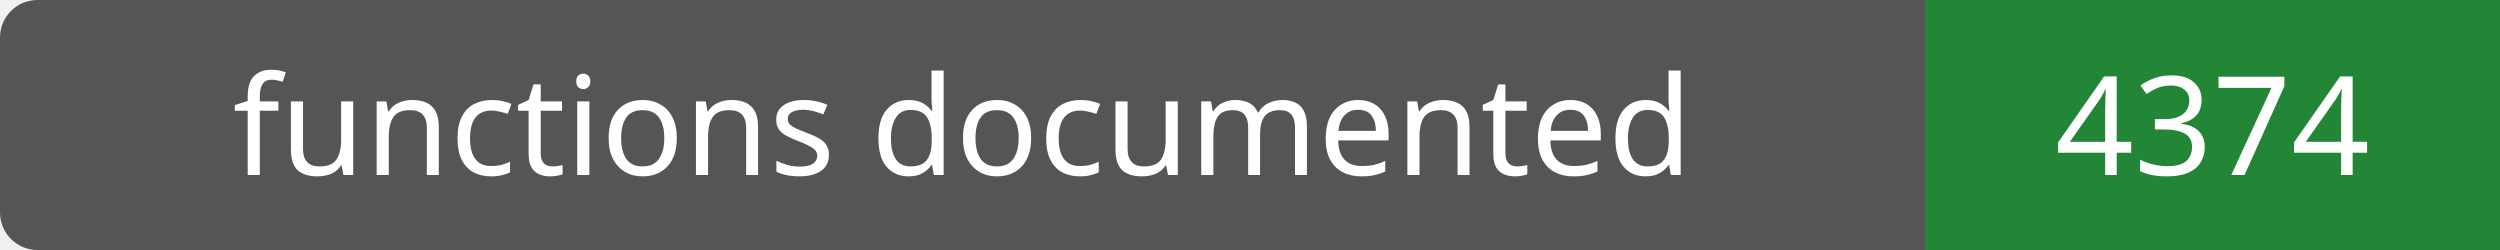
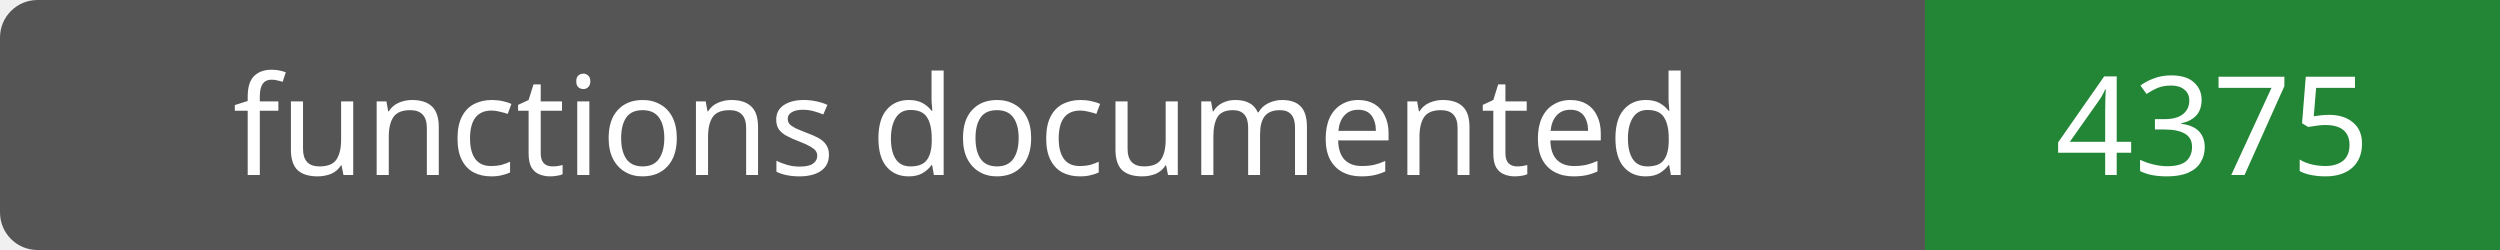
- <svg xmlns="http://www.w3.org/2000/svg" width="200" height="20" role="img" aria-label="functions documented: 4374">
+ <svg xmlns="http://www.w3.org/2000/svg" width="200" height="20" role="img" aria-label="functions documented: 4375">
  <rect width="200" height="20" rx="3" fill="#555" />
  <path fill="#238636" d="M154 0h46v20H154z" />
  <g fill="#fff" text-anchor="middle" font-family="Verdana,sans-serif" font-size="11">
    <text x="77.0" y="14">functions documented</text>
-     <text x="177.0" y="14">4374</text>
+     <text x="177.0" y="14">4375</text>
  </g>
</svg>
